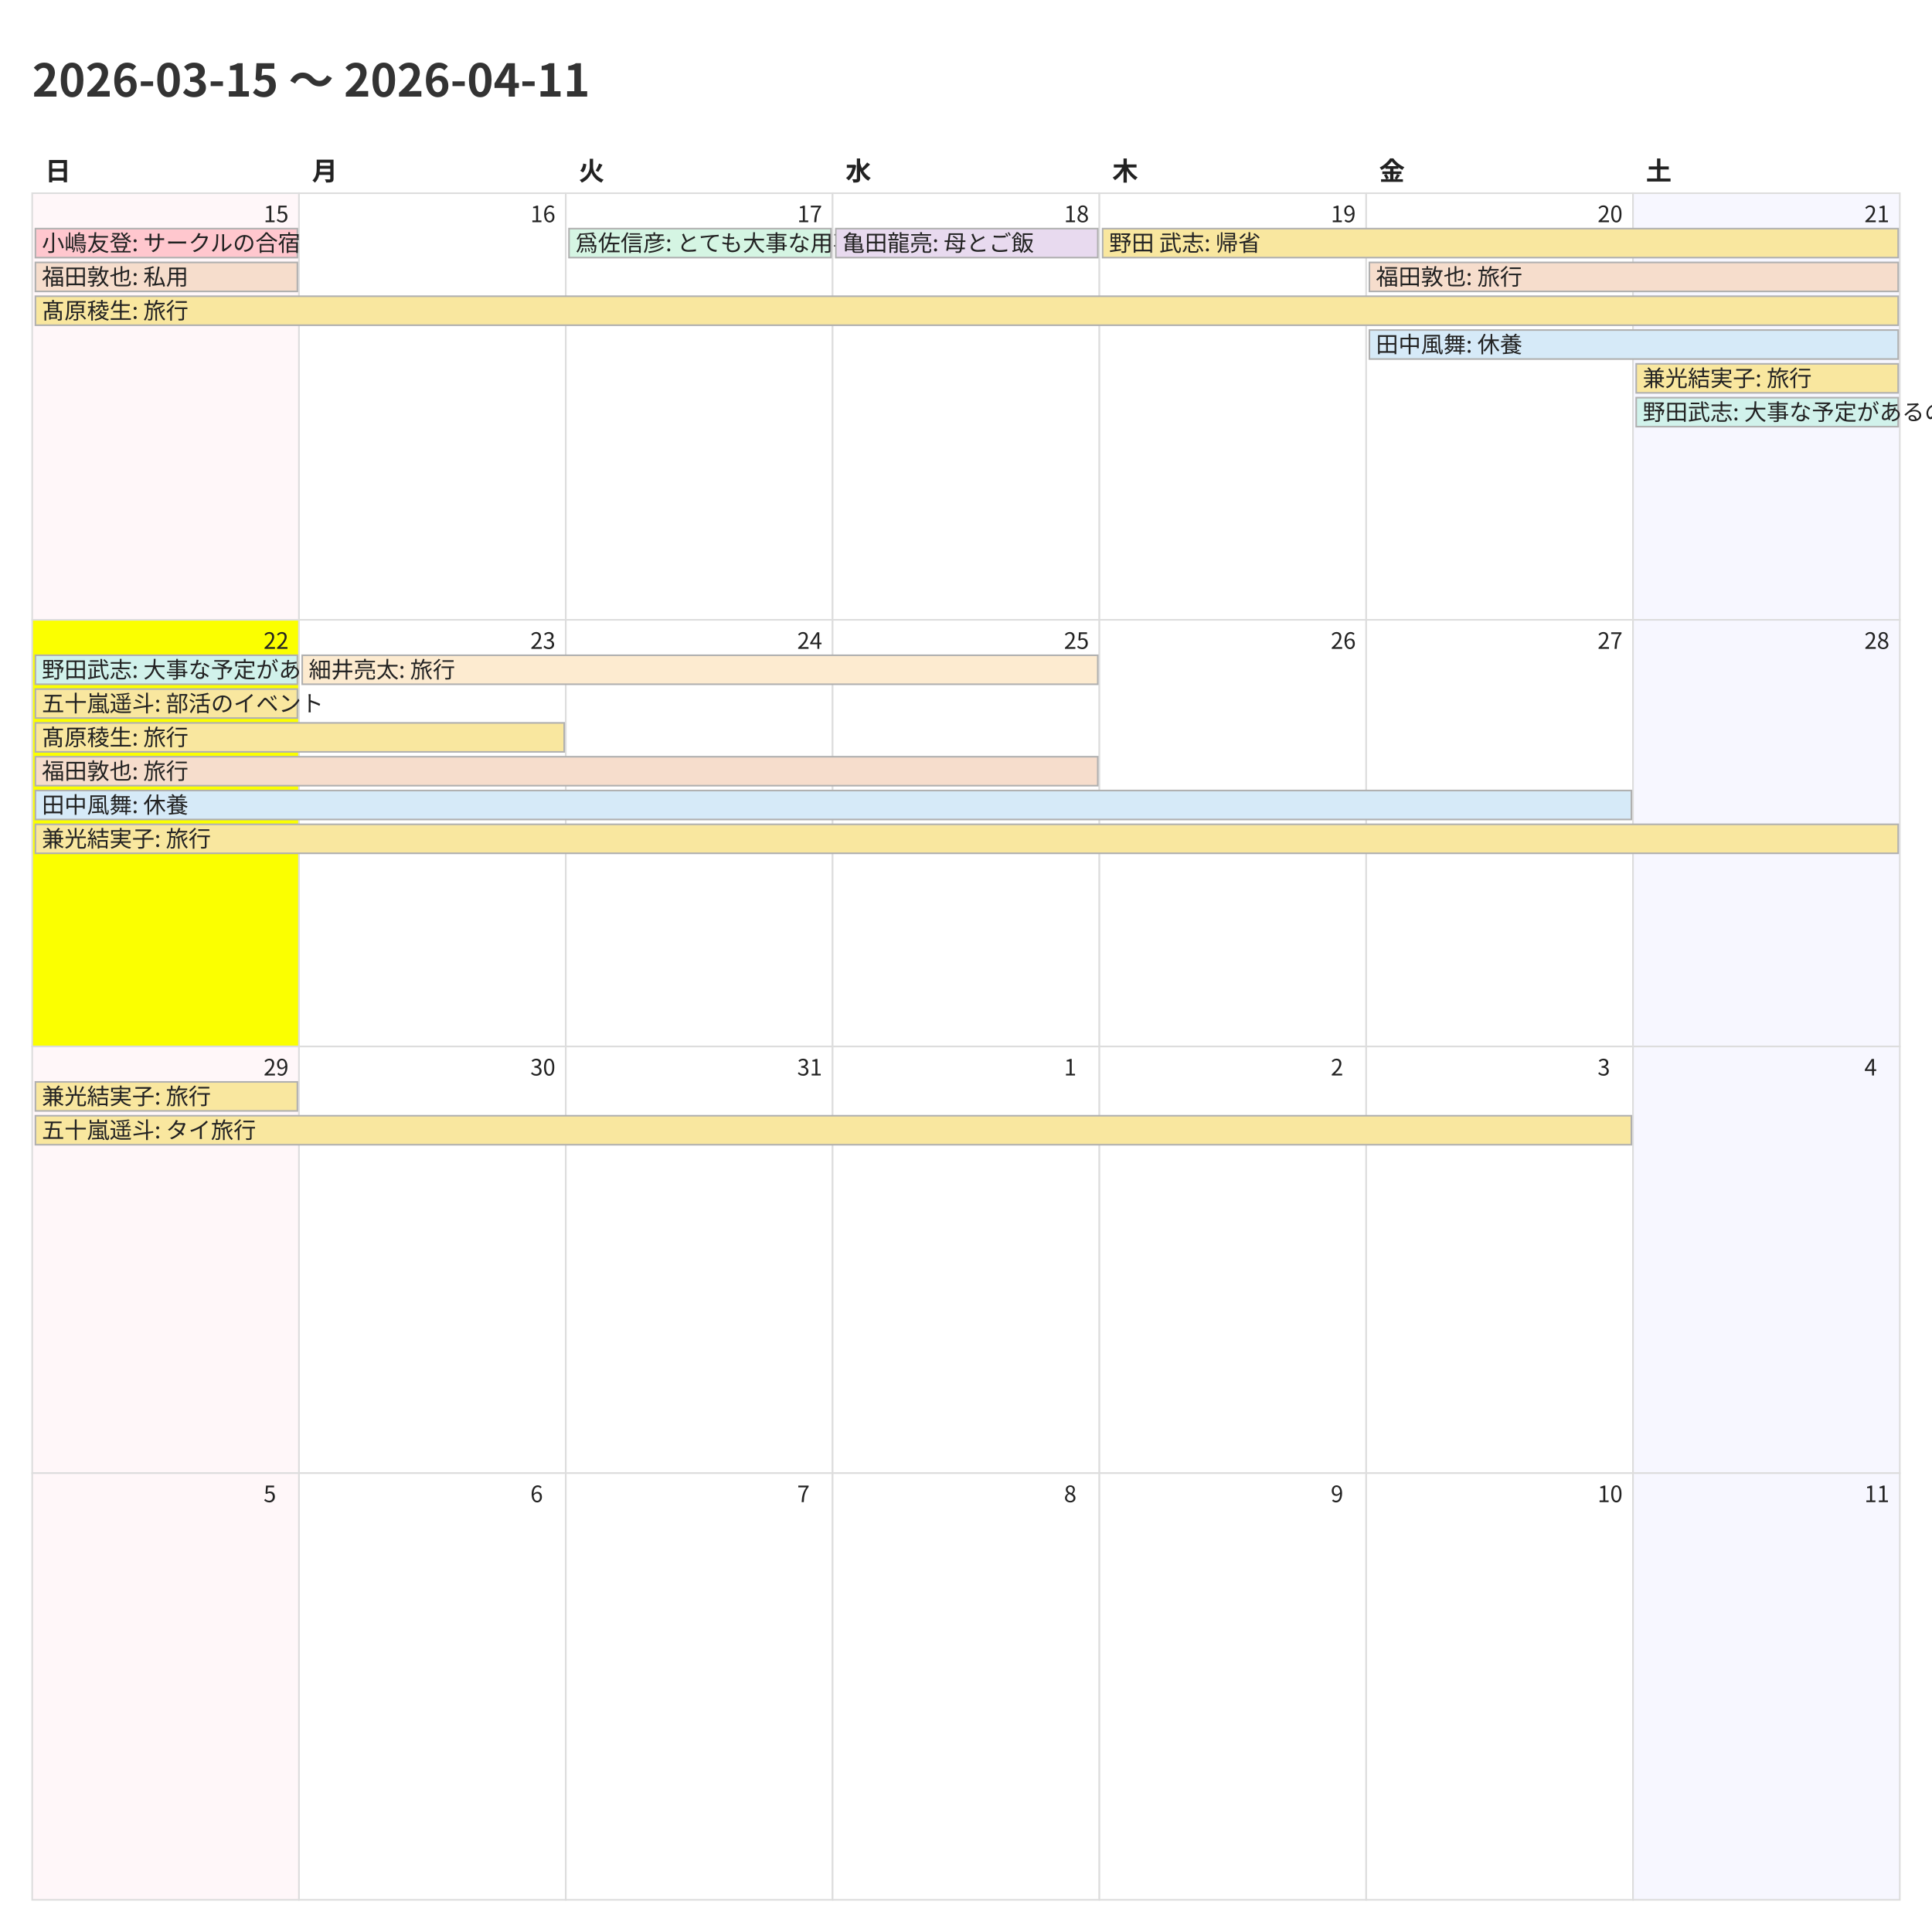
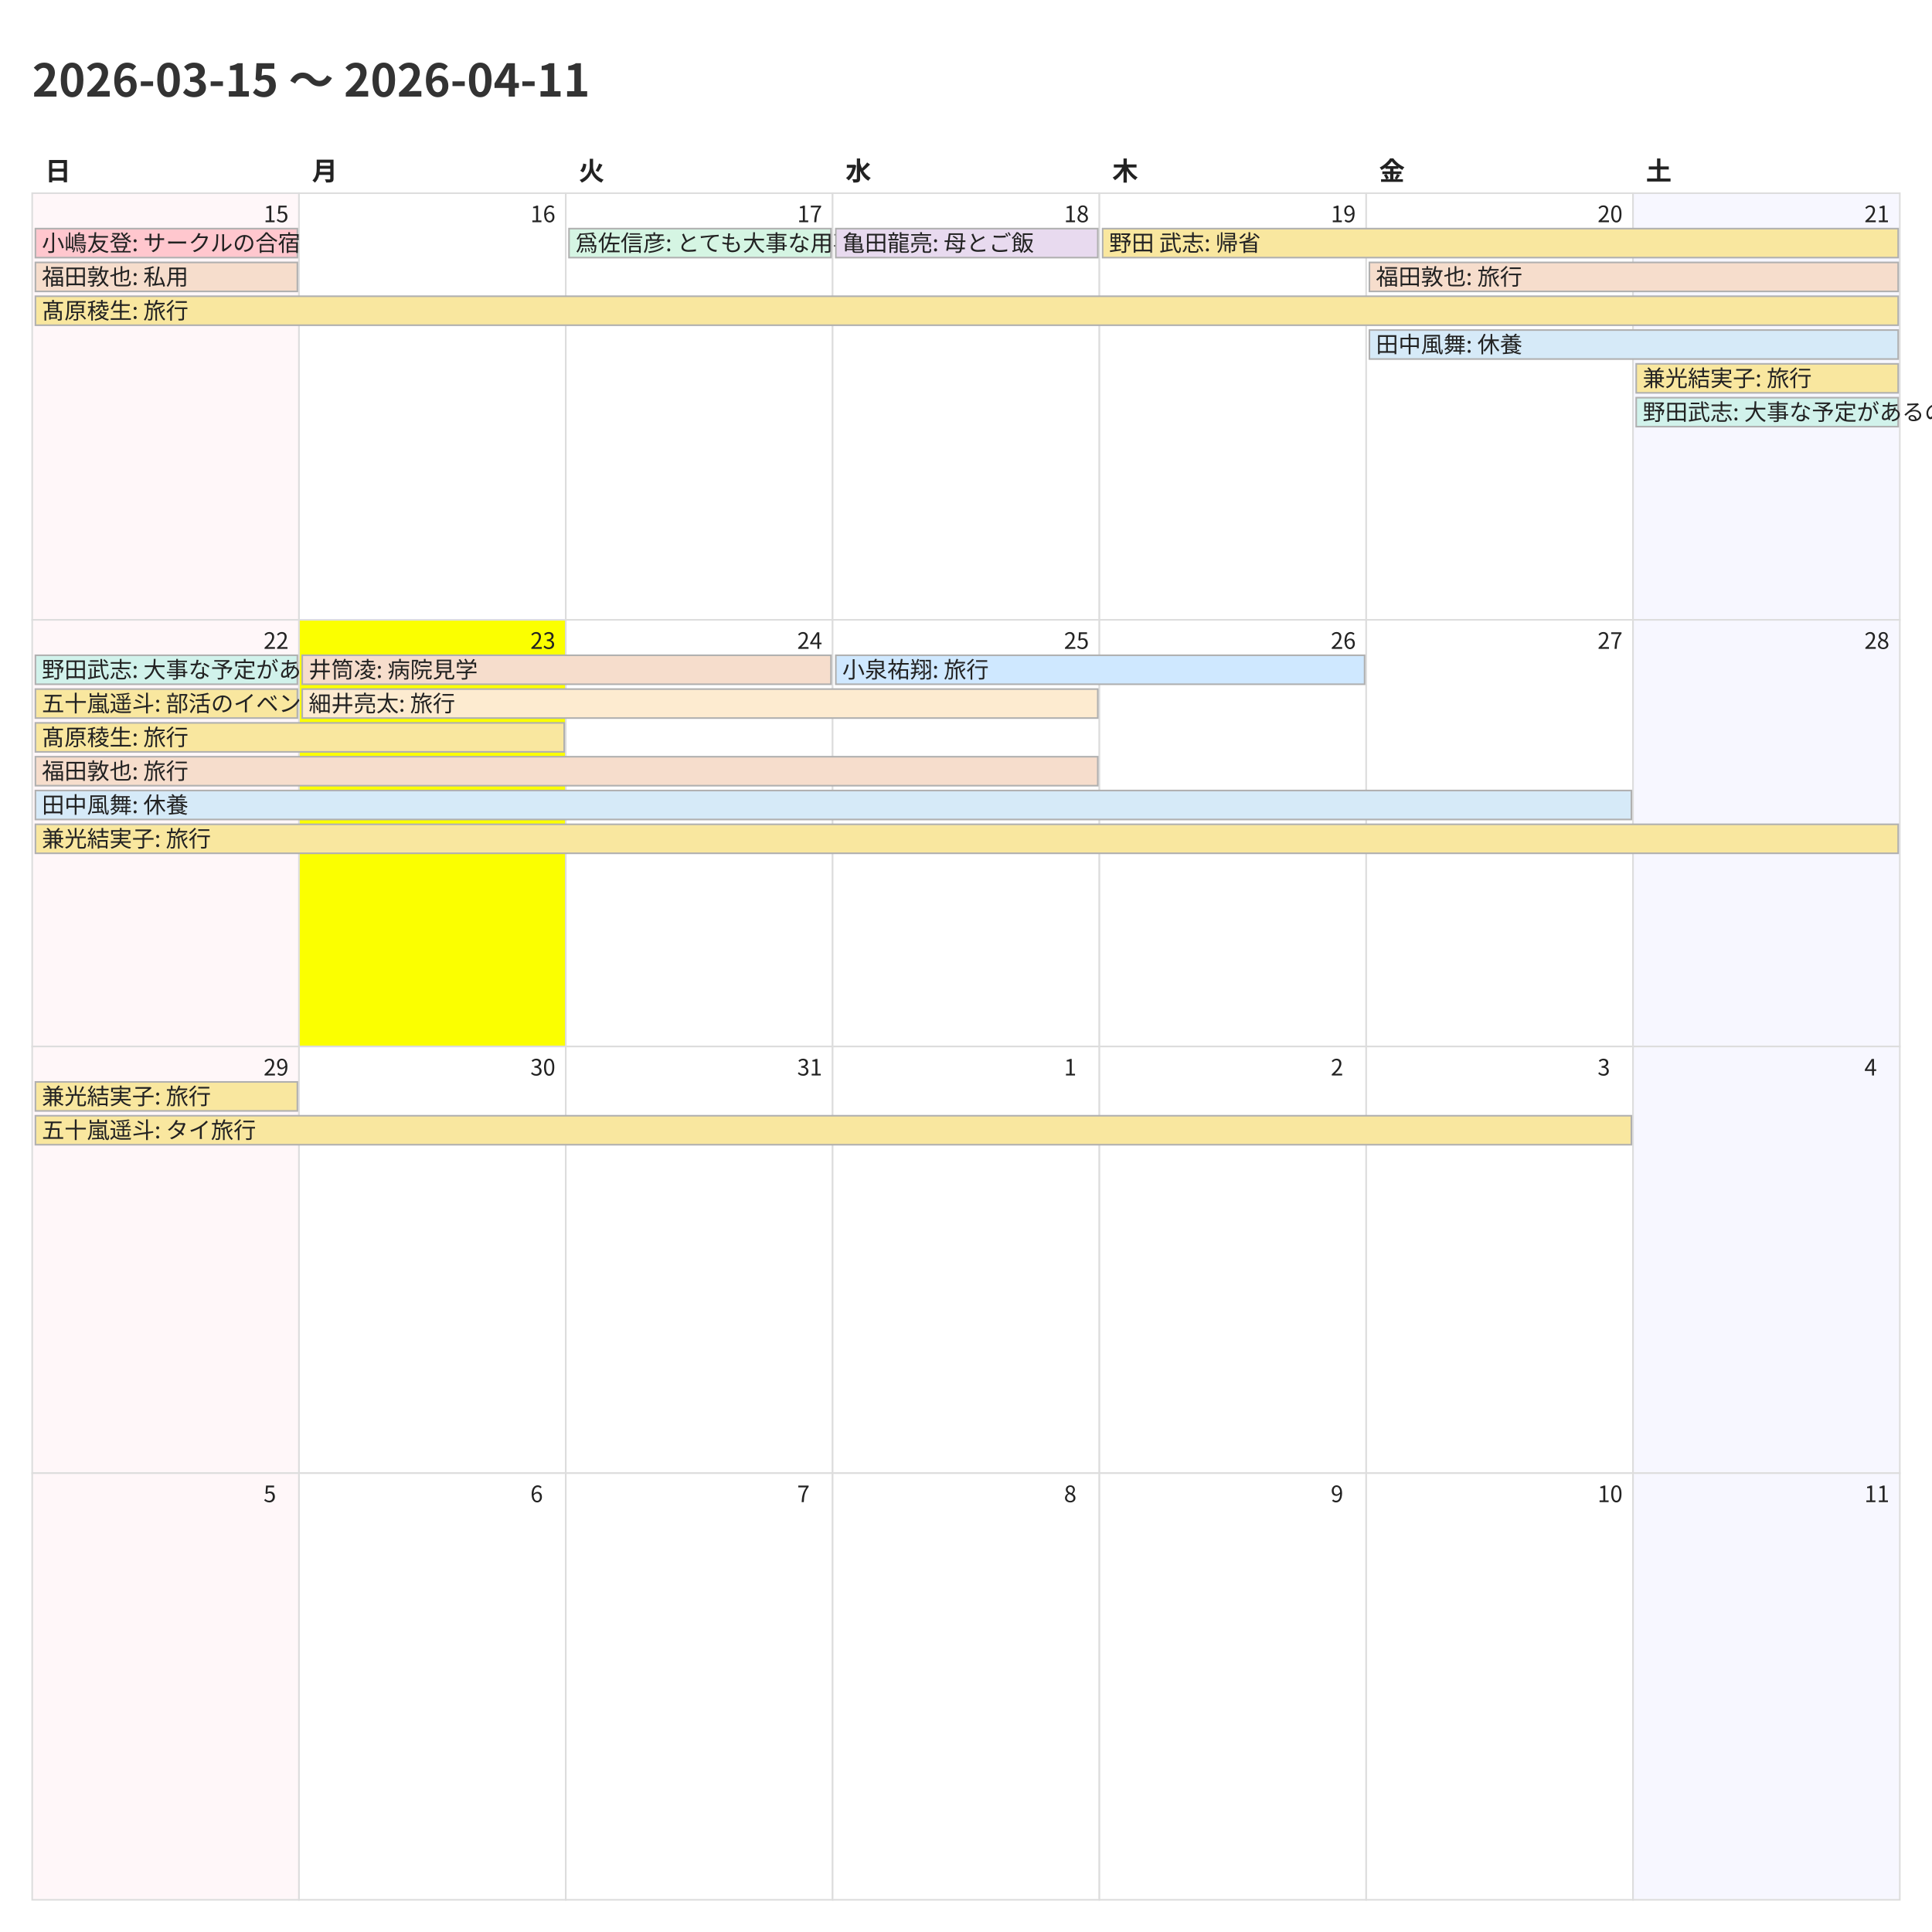
<svg xmlns="http://www.w3.org/2000/svg" width="1200" height="1200">
  <style>
    @charset "UTF-8";
    .title {
      font-family: "Noto Sans CJK JP","Noto Sans JP","IPAexGothic",
                   "Yu Gothic","Hiragino Kaku Gothic ProN",sans-serif;
      font-size: 28px; font-weight: 700; fill: #333;
    }
    .weekday, .day-number, .event {
      font-family: "Noto Sans CJK JP","Noto Sans JP","IPAexGothic",
                   "Yu Gothic","Hiragino Kaku Gothic ProN",sans-serif;
      fill: #222;
    }
    .weekday { font-size: 16px; font-weight: 600; }
    .day-number { font-size: 14px; }
    .event { font-size: 14px; }
    .cell { fill: #fff; stroke: #ddd; }
  </style>
  <rect x="0" y="0" width="1200" height="1200" fill="#fff" />
  <text class="title" x="20" y="60">2026-03-15 〜 2026-04-11</text>
  <text class="weekday" x="28.0" y="112">日</text>
  <text class="weekday" x="193.714" y="112">月</text>
  <text class="weekday" x="359.429" y="112">火</text>
  <text class="weekday" x="525.143" y="112">水</text>
  <text class="weekday" x="690.857" y="112">木</text>
  <text class="weekday" x="856.571" y="112">金</text>
  <text class="weekday" x="1022.286" y="112">土</text>
  <rect x="20.0" y="120.0" width="165.714" height="265.0" fill="#fff7f9" stroke="#ddd" />
  <text class="day-number" x="163.714" y="138.0">15</text>
  <rect x="185.714" y="120.0" width="165.714" height="265.0" fill="#ffffff" stroke="#ddd" />
  <text class="day-number" x="329.429" y="138.0">16</text>
  <rect x="351.429" y="120.0" width="165.714" height="265.0" fill="#ffffff" stroke="#ddd" />
  <text class="day-number" x="495.143" y="138.0">17</text>
  <rect x="517.143" y="120.0" width="165.714" height="265.0" fill="#ffffff" stroke="#ddd" />
  <text class="day-number" x="660.857" y="138.0">18</text>
  <rect x="682.857" y="120.0" width="165.714" height="265.0" fill="#ffffff" stroke="#ddd" />
  <text class="day-number" x="826.571" y="138.0">19</text>
  <rect x="848.571" y="120.0" width="165.714" height="265.0" fill="#ffffff" stroke="#ddd" />
  <text class="day-number" x="992.286" y="138.0">20</text>
  <rect x="1014.286" y="120.0" width="165.714" height="265.0" fill="#f7f7ff" stroke="#ddd" />
  <text class="day-number" x="1158.0" y="138.0">21</text>
-   <rect x="20.0" y="385.0" width="165.714" height="265.0" fill="#fbff00" stroke="#ddd" />
+   <rect x="20.0" y="385.0" width="165.714" height="265.0" fill="#fff7f9" stroke="#ddd" />
  <text class="day-number" x="163.714" y="403.0">22</text>
-   <rect x="185.714" y="385.0" width="165.714" height="265.0" fill="#ffffff" stroke="#ddd" />
+   <rect x="185.714" y="385.0" width="165.714" height="265.0" fill="#fbff00" stroke="#ddd" />
  <text class="day-number" x="329.429" y="403.0">23</text>
  <rect x="351.429" y="385.0" width="165.714" height="265.0" fill="#ffffff" stroke="#ddd" />
  <text class="day-number" x="495.143" y="403.0">24</text>
  <rect x="517.143" y="385.0" width="165.714" height="265.0" fill="#ffffff" stroke="#ddd" />
  <text class="day-number" x="660.857" y="403.0">25</text>
  <rect x="682.857" y="385.0" width="165.714" height="265.0" fill="#ffffff" stroke="#ddd" />
  <text class="day-number" x="826.571" y="403.0">26</text>
  <rect x="848.571" y="385.0" width="165.714" height="265.0" fill="#ffffff" stroke="#ddd" />
  <text class="day-number" x="992.286" y="403.0">27</text>
  <rect x="1014.286" y="385.0" width="165.714" height="265.0" fill="#f7f7ff" stroke="#ddd" />
  <text class="day-number" x="1158.0" y="403.0">28</text>
  <rect x="20.0" y="650.0" width="165.714" height="265.0" fill="#fff7f9" stroke="#ddd" />
  <text class="day-number" x="163.714" y="668.0">29</text>
  <rect x="185.714" y="650.0" width="165.714" height="265.0" fill="#ffffff" stroke="#ddd" />
  <text class="day-number" x="329.429" y="668.0">30</text>
  <rect x="351.429" y="650.0" width="165.714" height="265.0" fill="#ffffff" stroke="#ddd" />
  <text class="day-number" x="495.143" y="668.0">31</text>
  <rect x="517.143" y="650.0" width="165.714" height="265.0" fill="#ffffff" stroke="#ddd" />
  <text class="day-number" x="660.857" y="668.0">1</text>
  <rect x="682.857" y="650.0" width="165.714" height="265.0" fill="#ffffff" stroke="#ddd" />
  <text class="day-number" x="826.571" y="668.0">2</text>
  <rect x="848.571" y="650.0" width="165.714" height="265.0" fill="#ffffff" stroke="#ddd" />
  <text class="day-number" x="992.286" y="668.0">3</text>
  <rect x="1014.286" y="650.0" width="165.714" height="265.0" fill="#f7f7ff" stroke="#ddd" />
  <text class="day-number" x="1158.0" y="668.0">4</text>
  <rect x="20.0" y="915.0" width="165.714" height="265.0" fill="#fff7f9" stroke="#ddd" />
  <text class="day-number" x="163.714" y="933.0">5</text>
  <rect x="185.714" y="915.0" width="165.714" height="265.0" fill="#ffffff" stroke="#ddd" />
  <text class="day-number" x="329.429" y="933.0">6</text>
  <rect x="351.429" y="915.0" width="165.714" height="265.0" fill="#ffffff" stroke="#ddd" />
  <text class="day-number" x="495.143" y="933.0">7</text>
  <rect x="517.143" y="915.0" width="165.714" height="265.0" fill="#ffffff" stroke="#ddd" />
  <text class="day-number" x="660.857" y="933.0">8</text>
  <rect x="682.857" y="915.0" width="165.714" height="265.0" fill="#ffffff" stroke="#ddd" />
  <text class="day-number" x="826.571" y="933.0">9</text>
  <rect x="848.571" y="915.0" width="165.714" height="265.0" fill="#ffffff" stroke="#ddd" />
  <text class="day-number" x="992.286" y="933.0">10</text>
  <rect x="1014.286" y="915.0" width="165.714" height="265.0" fill="#f7f7ff" stroke="#ddd" />
  <text class="day-number" x="1158.0" y="933.0">11</text>
  <rect x="22.0" y="142.0" width="162.714" height="18" fill="#ffc7ce" stroke="#b0b0b0" />
  <text class="event" x="26.0" y="156.0">小嶋友登: サークルの合宿</text>
  <rect x="22.0" y="163.0" width="162.714" height="18" fill="#f6ddcc" stroke="#b0b0b0" />
  <text class="event" x="26.0" y="177.0">福田敦也: 私用</text>
  <rect x="22.0" y="184.0" width="1157.0" height="18" fill="#f9e79f" stroke="#b0b0b0" />
  <text class="event" x="26.0" y="198.0">髙原稜生: 旅行</text>
  <rect x="353.429" y="142.0" width="162.714" height="18" fill="#d5f5e3" stroke="#b0b0b0" />
  <text class="event" x="357.429" y="156.0">爲佐信彦: とても大事な用事</text>
  <rect x="519.143" y="142.0" width="162.714" height="18" fill="#e8daef" stroke="#b0b0b0" />
  <text class="event" x="523.143" y="156.0">亀田龍亮: 母とご飯</text>
  <rect x="684.857" y="142.0" width="494.143" height="18" fill="#f9e79f" stroke="#b0b0b0" />
  <text class="event" x="688.857" y="156.0">野田 武志: 帰省</text>
  <rect x="850.571" y="163.0" width="328.429" height="18" fill="#f6ddcc" stroke="#b0b0b0" />
  <text class="event" x="854.571" y="177.0">福田敦也: 旅行</text>
  <rect x="850.571" y="205.0" width="328.429" height="18" fill="#d6eaf8" stroke="#b0b0b0" />
  <text class="event" x="854.571" y="219.0">田中風舞: 休養</text>
  <rect x="1016.286" y="226.0" width="162.714" height="18" fill="#f9e79f" stroke="#b0b0b0" />
  <text class="event" x="1020.286" y="240.0">兼光結実子: 旅行</text>
  <rect x="1016.286" y="247.0" width="162.714" height="18" fill="#d1f2eb" stroke="#b0b0b0" />
  <text class="event" x="1020.286" y="261.0">野田武志: 大事な予定があるので、両日午後は渋いです</text>
  <rect x="22.0" y="407.0" width="162.714" height="18" fill="#d1f2eb" stroke="#b0b0b0" />
  <text class="event" x="26.0" y="421.0">野田武志: 大事な予定があるので、両日午後は渋いです</text>
  <rect x="22.0" y="428.0" width="162.714" height="18" fill="#f9e79f" stroke="#b0b0b0" />
  <text class="event" x="26.0" y="442.0">五十嵐遥斗: 部活のイベント</text>
  <rect x="22.0" y="449.0" width="328.429" height="18" fill="#f9e79f" stroke="#b0b0b0" />
  <text class="event" x="26.0" y="463.0">髙原稜生: 旅行</text>
  <rect x="22.0" y="470.0" width="659.857" height="18" fill="#f6ddcc" stroke="#b0b0b0" />
  <text class="event" x="26.0" y="484.0">福田敦也: 旅行</text>
  <rect x="22.0" y="491.0" width="991.286" height="18" fill="#d6eaf8" stroke="#b0b0b0" />
  <text class="event" x="26.0" y="505.0">田中風舞: 休養</text>
  <rect x="22.0" y="512.0" width="1157.0" height="18" fill="#f9e79f" stroke="#b0b0b0" />
  <text class="event" x="26.0" y="526.0">兼光結実子: 旅行</text>
-   <rect x="187.714" y="407.0" width="494.143" height="18" fill="#fdebd0" stroke="#b0b0b0" />
-   <text class="event" x="191.714" y="421.0">細井亮太: 旅行</text>
+   <rect x="187.714" y="407.0" width="328.429" height="18" fill="#f6ddcc" stroke="#b0b0b0" />
+   <text class="event" x="191.714" y="421.0">井筒凌: 病院見学</text>
+   <rect x="187.714" y="428.0" width="494.143" height="18" fill="#fdebd0" stroke="#b0b0b0" />
+   <text class="event" x="191.714" y="442.0">細井亮太: 旅行</text>
+   <rect x="519.143" y="407.0" width="328.429" height="18" fill="#cfe8ff" stroke="#b0b0b0" />
+   <text class="event" x="523.143" y="421.0">小泉祐翔: 旅行</text>
  <rect x="22.0" y="672.0" width="162.714" height="18" fill="#f9e79f" stroke="#b0b0b0" />
  <text class="event" x="26.0" y="686.0">兼光結実子: 旅行</text>
  <rect x="22.0" y="693.0" width="991.286" height="18" fill="#f9e79f" stroke="#b0b0b0" />
  <text class="event" x="26.0" y="707.0">五十嵐遥斗: タイ旅行</text>
</svg>
